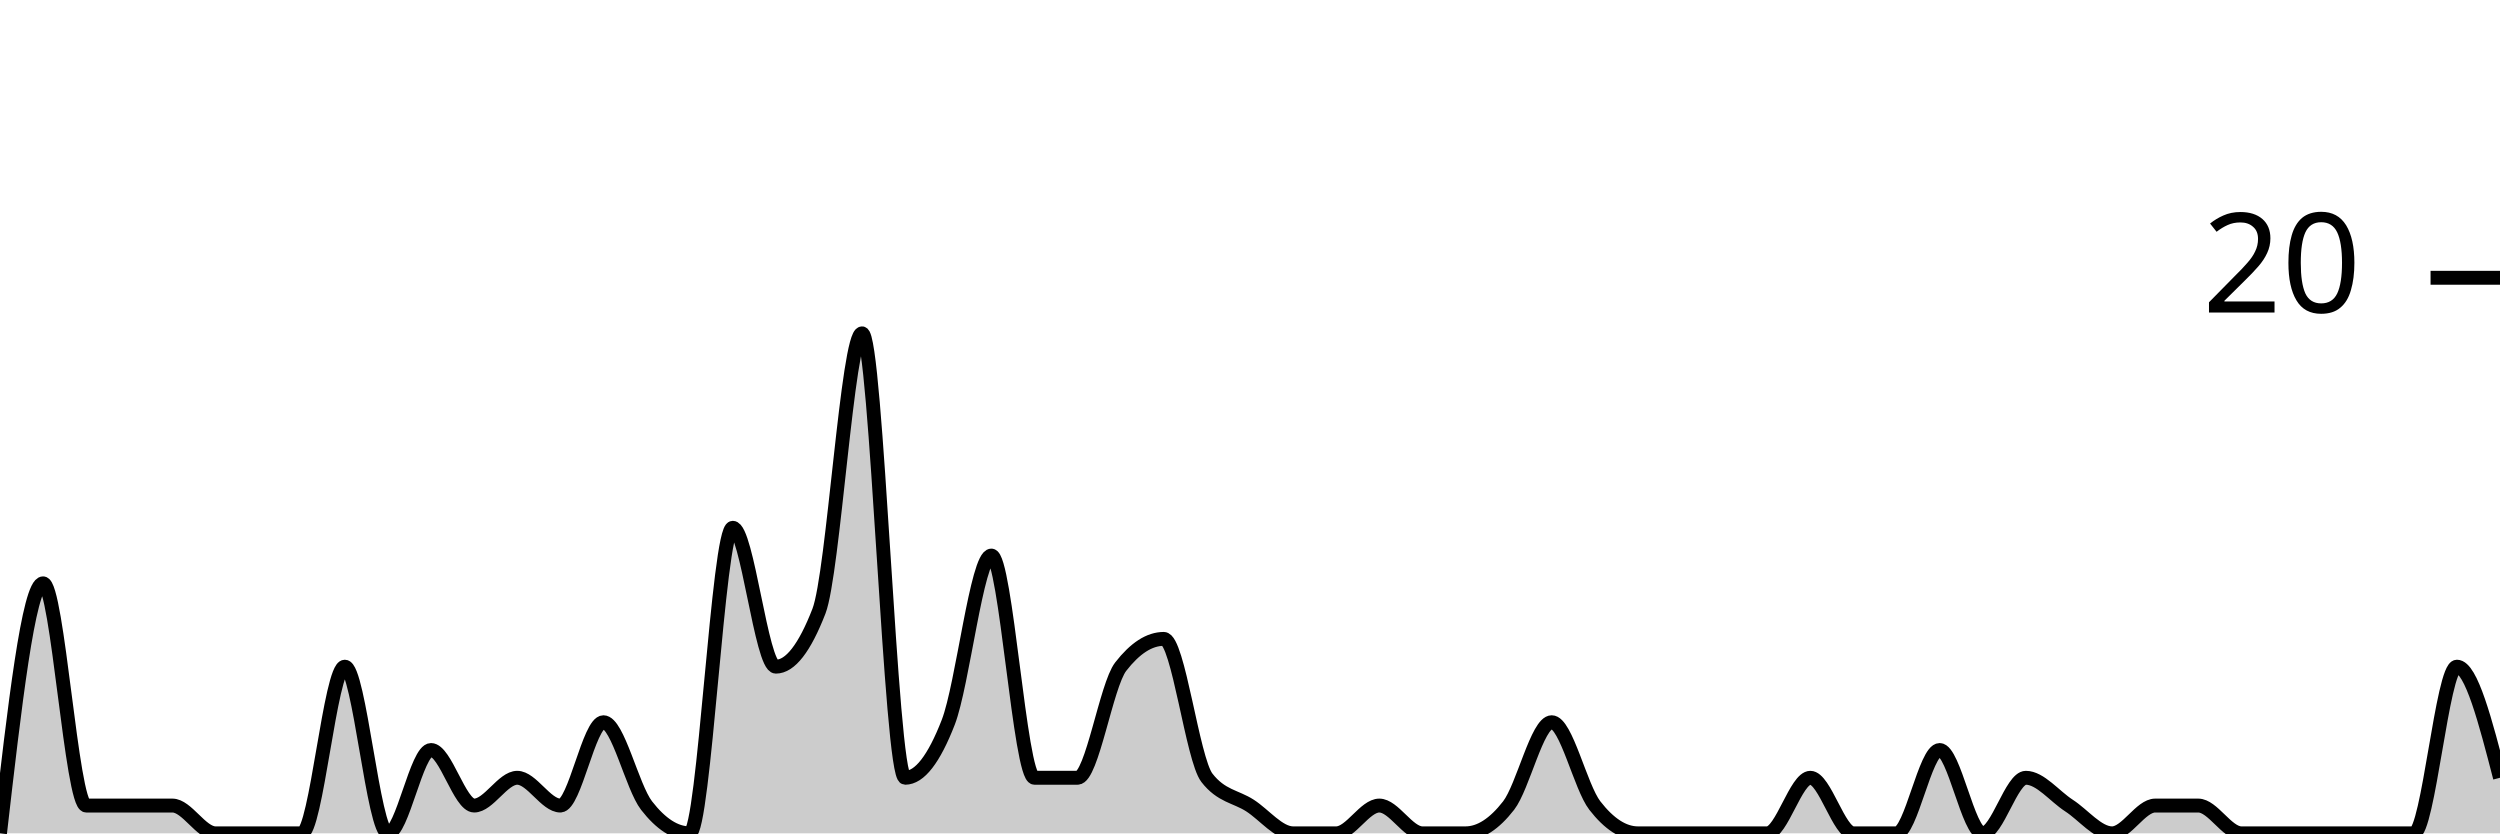
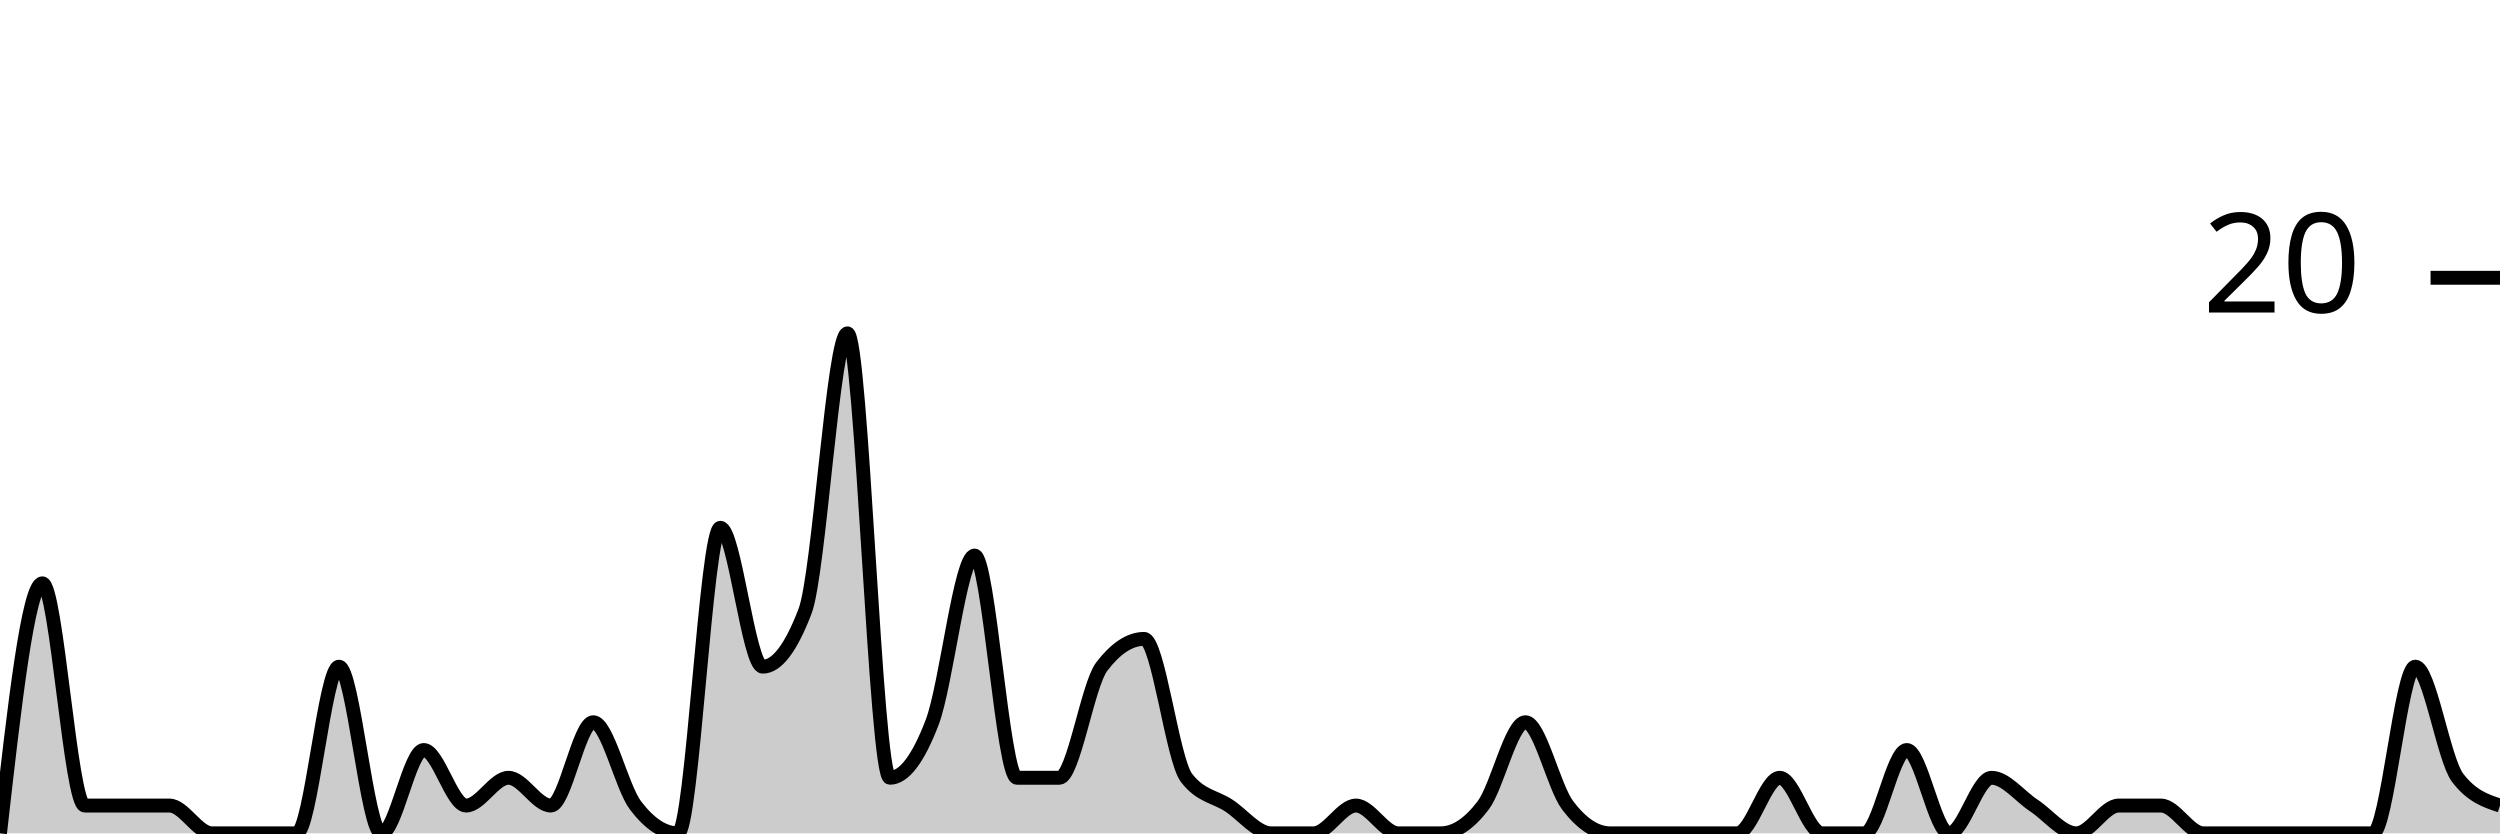
<svg xmlns="http://www.w3.org/2000/svg" viewBox="0 0 180 60">
  <g transform="translate(0,20)">
-     <path class="area" fill="rgba(0, 0, 0, 0.2)" d="M0,40C1.034,31,2.069,22,3.103,22C4.138,22,5.172,38,6.207,38C7.241,38,8.276,38,9.31,38C10.345,38,11.379,38,12.414,38C13.448,38,14.483,40,15.517,40C16.552,40,17.586,40,18.621,40C19.655,40,20.69,40,21.724,40C22.759,40,23.793,28,24.828,28C25.862,28,26.897,40,27.931,40C28.966,40,30,34,31.034,34C32.069,34,33.103,38,34.138,38C35.172,38,36.207,36,37.241,36C38.276,36,39.31,38,40.345,38C41.379,38,42.414,32,43.448,32C44.483,32,45.517,36.667,46.552,38C47.586,39.333,48.621,40,49.655,40C50.69,40,51.724,18,52.759,18C53.793,18,54.828,28,55.862,28C56.897,28,57.931,26.667,58.966,24C60,21.333,61.034,4,62.069,4C63.103,4,64.138,36,65.172,36C66.207,36,67.241,34.667,68.276,32C69.31,29.333,70.345,20,71.379,20C72.414,20,73.448,36,74.483,36C75.517,36,76.552,36,77.586,36C78.621,36,79.655,29.333,80.69,28C81.724,26.667,82.759,26,83.793,26C84.828,26,85.862,34.667,86.897,36C87.931,37.333,88.966,37.333,90,38C91.034,38.667,92.069,40,93.103,40C94.138,40,95.172,40,96.207,40C97.241,40,98.276,38,99.31,38C100.345,38,101.379,40,102.414,40C103.448,40,104.483,40,105.517,40C106.552,40,107.586,39.333,108.621,38C109.655,36.667,110.69,32,111.724,32C112.759,32,113.793,36.667,114.828,38C115.862,39.333,116.897,40,117.931,40C118.966,40,120,40,121.034,40C122.069,40,123.103,40,124.138,40C125.172,40,126.207,40,127.241,40C128.276,40,129.31,36,130.345,36C131.379,36,132.414,40,133.448,40C134.483,40,135.517,40,136.552,40C137.586,40,138.621,34,139.655,34C140.69,34,141.724,40,142.759,40C143.793,40,144.828,36,145.862,36C146.897,36,147.931,37.333,148.966,38C150,38.667,151.034,40,152.069,40C153.103,40,154.138,38,155.172,38C156.207,38,157.241,38,158.276,38C159.31,38,160.345,40,161.379,40C162.414,40,163.448,40,164.483,40C165.517,40,166.552,40,167.586,40C168.621,40,169.655,40,170.69,40C171.724,40,172.759,40,173.793,40C174.828,40,175.862,28,176.897,28C177.931,28,178.966,32,180,36L180,40C178.966,40,177.931,40,176.897,40C175.862,40,174.828,40,173.793,40C172.759,40,171.724,40,170.69,40C169.655,40,168.621,40,167.586,40C166.552,40,165.517,40,164.483,40C163.448,40,162.414,40,161.379,40C160.345,40,159.31,40,158.276,40C157.241,40,156.207,40,155.172,40C154.138,40,153.103,40,152.069,40C151.034,40,150,40,148.966,40C147.931,40,146.897,40,145.862,40C144.828,40,143.793,40,142.759,40C141.724,40,140.69,40,139.655,40C138.621,40,137.586,40,136.552,40C135.517,40,134.483,40,133.448,40C132.414,40,131.379,40,130.345,40C129.31,40,128.276,40,127.241,40C126.207,40,125.172,40,124.138,40C123.103,40,122.069,40,121.034,40C120,40,118.966,40,117.931,40C116.897,40,115.862,40,114.828,40C113.793,40,112.759,40,111.724,40C110.69,40,109.655,40,108.621,40C107.586,40,106.552,40,105.517,40C104.483,40,103.448,40,102.414,40C101.379,40,100.345,40,99.31,40C98.276,40,97.241,40,96.207,40C95.172,40,94.138,40,93.103,40C92.069,40,91.034,40,90,40C88.966,40,87.931,40,86.897,40C85.862,40,84.828,40,83.793,40C82.759,40,81.724,40,80.69,40C79.655,40,78.621,40,77.586,40C76.552,40,75.517,40,74.483,40C73.448,40,72.414,40,71.379,40C70.345,40,69.31,40,68.276,40C67.241,40,66.207,40,65.172,40C64.138,40,63.103,40,62.069,40C61.034,40,60,40,58.966,40C57.931,40,56.897,40,55.862,40C54.828,40,53.793,40,52.759,40C51.724,40,50.69,40,49.655,40C48.621,40,47.586,40,46.552,40C45.517,40,44.483,40,43.448,40C42.414,40,41.379,40,40.345,40C39.31,40,38.276,40,37.241,40C36.207,40,35.172,40,34.138,40C33.103,40,32.069,40,31.034,40C30,40,28.966,40,27.931,40C26.897,40,25.862,40,24.828,40C23.793,40,22.759,40,21.724,40C20.69,40,19.655,40,18.621,40C17.586,40,16.552,40,15.517,40C14.483,40,13.448,40,12.414,40C11.379,40,10.345,40,9.31,40C8.276,40,7.241,40,6.207,40C5.172,40,4.138,40,3.103,40C2.069,40,1.034,40,0,40Z" />
-     <path class="line" stroke="black" fill="none" d="M0,40C1.034,31,2.069,22,3.103,22C4.138,22,5.172,38,6.207,38C7.241,38,8.276,38,9.31,38C10.345,38,11.379,38,12.414,38C13.448,38,14.483,40,15.517,40C16.552,40,17.586,40,18.621,40C19.655,40,20.69,40,21.724,40C22.759,40,23.793,28,24.828,28C25.862,28,26.897,40,27.931,40C28.966,40,30,34,31.034,34C32.069,34,33.103,38,34.138,38C35.172,38,36.207,36,37.241,36C38.276,36,39.31,38,40.345,38C41.379,38,42.414,32,43.448,32C44.483,32,45.517,36.667,46.552,38C47.586,39.333,48.621,40,49.655,40C50.69,40,51.724,18,52.759,18C53.793,18,54.828,28,55.862,28C56.897,28,57.931,26.667,58.966,24C60,21.333,61.034,4,62.069,4C63.103,4,64.138,36,65.172,36C66.207,36,67.241,34.667,68.276,32C69.31,29.333,70.345,20,71.379,20C72.414,20,73.448,36,74.483,36C75.517,36,76.552,36,77.586,36C78.621,36,79.655,29.333,80.69,28C81.724,26.667,82.759,26,83.793,26C84.828,26,85.862,34.667,86.897,36C87.931,37.333,88.966,37.333,90,38C91.034,38.667,92.069,40,93.103,40C94.138,40,95.172,40,96.207,40C97.241,40,98.276,38,99.31,38C100.345,38,101.379,40,102.414,40C103.448,40,104.483,40,105.517,40C106.552,40,107.586,39.333,108.621,38C109.655,36.667,110.69,32,111.724,32C112.759,32,113.793,36.667,114.828,38C115.862,39.333,116.897,40,117.931,40C118.966,40,120,40,121.034,40C122.069,40,123.103,40,124.138,40C125.172,40,126.207,40,127.241,40C128.276,40,129.31,36,130.345,36C131.379,36,132.414,40,133.448,40C134.483,40,135.517,40,136.552,40C137.586,40,138.621,34,139.655,34C140.69,34,141.724,40,142.759,40C143.793,40,144.828,36,145.862,36C146.897,36,147.931,37.333,148.966,38C150,38.667,151.034,40,152.069,40C153.103,40,154.138,38,155.172,38C156.207,38,157.241,38,158.276,38C159.31,38,160.345,40,161.379,40C162.414,40,163.448,40,164.483,40C165.517,40,166.552,40,167.586,40C168.621,40,169.655,40,170.69,40C171.724,40,172.759,40,173.793,40C174.828,40,175.862,28,176.897,28C177.931,28,178.966,32,180,36" />
+     <path class="area" fill="rgba(0, 0, 0, 0.2)" d="M0,40C1.017,31,2.034,22,3.051,22C4.068,22,5.085,38,6.102,38C7.119,38,8.136,38,9.153,38C10.169,38,11.186,38,12.203,38C13.22,38,14.237,40,15.254,40C16.271,40,17.288,40,18.305,40C19.322,40,20.339,40,21.356,40C22.373,40,23.39,28,24.407,28C25.424,28,26.441,40,27.458,40C28.475,40,29.492,34,30.508,34C31.525,34,32.542,38,33.559,38C34.576,38,35.593,36,36.61,36C37.627,36,38.644,38,39.661,38C40.678,38,41.695,32,42.712,32C43.729,32,44.746,36.667,45.763,38C46.78,39.333,47.797,40,48.814,40C49.831,40,50.847,18,51.864,18C52.881,18,53.898,28,54.915,28C55.932,28,56.949,26.667,57.966,24C58.983,21.333,60,4,61.017,4C62.034,4,63.051,36,64.068,36C65.085,36,66.102,34.667,67.119,32C68.136,29.333,69.153,20,70.169,20C71.186,20,72.203,36,73.22,36C74.237,36,75.254,36,76.271,36C77.288,36,78.305,29.333,79.322,28C80.339,26.667,81.356,26,82.373,26C83.39,26,84.407,34.667,85.424,36C86.441,37.333,87.458,37.333,88.475,38C89.492,38.667,90.508,40,91.525,40C92.542,40,93.559,40,94.576,40C95.593,40,96.61,38,97.627,38C98.644,38,99.661,40,100.678,40C101.695,40,102.712,40,103.729,40C104.746,40,105.763,39.333,106.78,38C107.797,36.667,108.814,32,109.831,32C110.847,32,111.864,36.667,112.881,38C113.898,39.333,114.915,40,115.932,40C116.949,40,117.966,40,118.983,40C120,40,121.017,40,122.034,40C123.051,40,124.068,40,125.085,40C126.102,40,127.119,36,128.136,36C129.153,36,130.169,40,131.186,40C132.203,40,133.22,40,134.237,40C135.254,40,136.271,34,137.288,34C138.305,34,139.322,40,140.339,40C141.356,40,142.373,36,143.39,36C144.407,36,145.424,37.333,146.441,38C147.458,38.667,148.475,40,149.492,40C150.508,40,151.525,38,152.542,38C153.559,38,154.576,38,155.593,38C156.61,38,157.627,40,158.644,40C159.661,40,160.678,40,161.695,40C162.712,40,163.729,40,164.746,40C165.763,40,166.78,40,167.797,40C168.814,40,169.831,40,170.847,40C171.864,40,172.881,28,173.898,28C174.915,28,175.932,34.667,176.949,36C177.966,37.333,178.983,37.667,180,38L180,40C178.983,40,177.966,40,176.949,40C175.932,40,174.915,40,173.898,40C172.881,40,171.864,40,170.847,40C169.831,40,168.814,40,167.797,40C166.78,40,165.763,40,164.746,40C163.729,40,162.712,40,161.695,40C160.678,40,159.661,40,158.644,40C157.627,40,156.61,40,155.593,40C154.576,40,153.559,40,152.542,40C151.525,40,150.508,40,149.492,40C148.475,40,147.458,40,146.441,40C145.424,40,144.407,40,143.39,40C142.373,40,141.356,40,140.339,40C139.322,40,138.305,40,137.288,40C136.271,40,135.254,40,134.237,40C133.22,40,132.203,40,131.186,40C130.169,40,129.153,40,128.136,40C127.119,40,126.102,40,125.085,40C124.068,40,123.051,40,122.034,40C121.017,40,120,40,118.983,40C117.966,40,116.949,40,115.932,40C114.915,40,113.898,40,112.881,40C111.864,40,110.847,40,109.831,40C108.814,40,107.797,40,106.78,40C105.763,40,104.746,40,103.729,40C102.712,40,101.695,40,100.678,40C99.661,40,98.644,40,97.627,40C96.61,40,95.593,40,94.576,40C93.559,40,92.542,40,91.525,40C90.508,40,89.492,40,88.475,40C87.458,40,86.441,40,85.424,40C84.407,40,83.39,40,82.373,40C81.356,40,80.339,40,79.322,40C78.305,40,77.288,40,76.271,40C75.254,40,74.237,40,73.22,40C72.203,40,71.186,40,70.169,40C69.153,40,68.136,40,67.119,40C66.102,40,65.085,40,64.068,40C63.051,40,62.034,40,61.017,40C60,40,58.983,40,57.966,40C56.949,40,55.932,40,54.915,40C53.898,40,52.881,40,51.864,40C50.847,40,49.831,40,48.814,40C47.797,40,46.78,40,45.763,40C44.746,40,43.729,40,42.712,40C41.695,40,40.678,40,39.661,40C38.644,40,37.627,40,36.61,40C35.593,40,34.576,40,33.559,40C32.542,40,31.525,40,30.508,40C29.492,40,28.475,40,27.458,40C26.441,40,25.424,40,24.407,40C23.39,40,22.373,40,21.356,40C20.339,40,19.322,40,18.305,40C17.288,40,16.271,40,15.254,40C14.237,40,13.22,40,12.203,40C11.186,40,10.169,40,9.153,40C8.136,40,7.119,40,6.102,40C5.085,40,4.068,40,3.051,40C2.034,40,1.017,40,0,40Z" />
+     <path class="line" stroke="black" fill="none" d="M0,40C1.017,31,2.034,22,3.051,22C4.068,22,5.085,38,6.102,38C7.119,38,8.136,38,9.153,38C10.169,38,11.186,38,12.203,38C13.22,38,14.237,40,15.254,40C16.271,40,17.288,40,18.305,40C19.322,40,20.339,40,21.356,40C22.373,40,23.39,28,24.407,28C25.424,28,26.441,40,27.458,40C28.475,40,29.492,34,30.508,34C31.525,34,32.542,38,33.559,38C34.576,38,35.593,36,36.61,36C37.627,36,38.644,38,39.661,38C40.678,38,41.695,32,42.712,32C43.729,32,44.746,36.667,45.763,38C46.78,39.333,47.797,40,48.814,40C49.831,40,50.847,18,51.864,18C52.881,18,53.898,28,54.915,28C55.932,28,56.949,26.667,57.966,24C58.983,21.333,60,4,61.017,4C62.034,4,63.051,36,64.068,36C65.085,36,66.102,34.667,67.119,32C68.136,29.333,69.153,20,70.169,20C71.186,20,72.203,36,73.22,36C74.237,36,75.254,36,76.271,36C77.288,36,78.305,29.333,79.322,28C80.339,26.667,81.356,26,82.373,26C83.39,26,84.407,34.667,85.424,36C86.441,37.333,87.458,37.333,88.475,38C89.492,38.667,90.508,40,91.525,40C92.542,40,93.559,40,94.576,40C95.593,40,96.61,38,97.627,38C98.644,38,99.661,40,100.678,40C101.695,40,102.712,40,103.729,40C104.746,40,105.763,39.333,106.78,38C107.797,36.667,108.814,32,109.831,32C110.847,32,111.864,36.667,112.881,38C113.898,39.333,114.915,40,115.932,40C116.949,40,117.966,40,118.983,40C120,40,121.017,40,122.034,40C123.051,40,124.068,40,125.085,40C126.102,40,127.119,36,128.136,36C129.153,36,130.169,40,131.186,40C132.203,40,133.22,40,134.237,40C135.254,40,136.271,34,137.288,34C138.305,34,139.322,40,140.339,40C141.356,40,142.373,36,143.39,36C144.407,36,145.424,37.333,146.441,38C147.458,38.667,148.475,40,149.492,40C150.508,40,151.525,38,152.542,38C153.559,38,154.576,38,155.593,38C156.61,38,157.627,40,158.644,40C159.661,40,160.678,40,161.695,40C162.712,40,163.729,40,164.746,40C165.763,40,166.78,40,167.797,40C168.814,40,169.831,40,170.847,40C171.864,40,172.881,28,173.898,28C174.915,28,175.932,34.667,176.949,36C177.966,37.333,178.983,37.667,180,38" />
    <path class="axis-ceiling" stroke-width="1" stroke="black" fill="none" d="M175,0L180,0" />
    <text class="axis-ceiling-label" font-family="sans-serif" text-anchor="end" font-size="10px" x="170" y="2.5">20</text>
  </g>
</svg>
